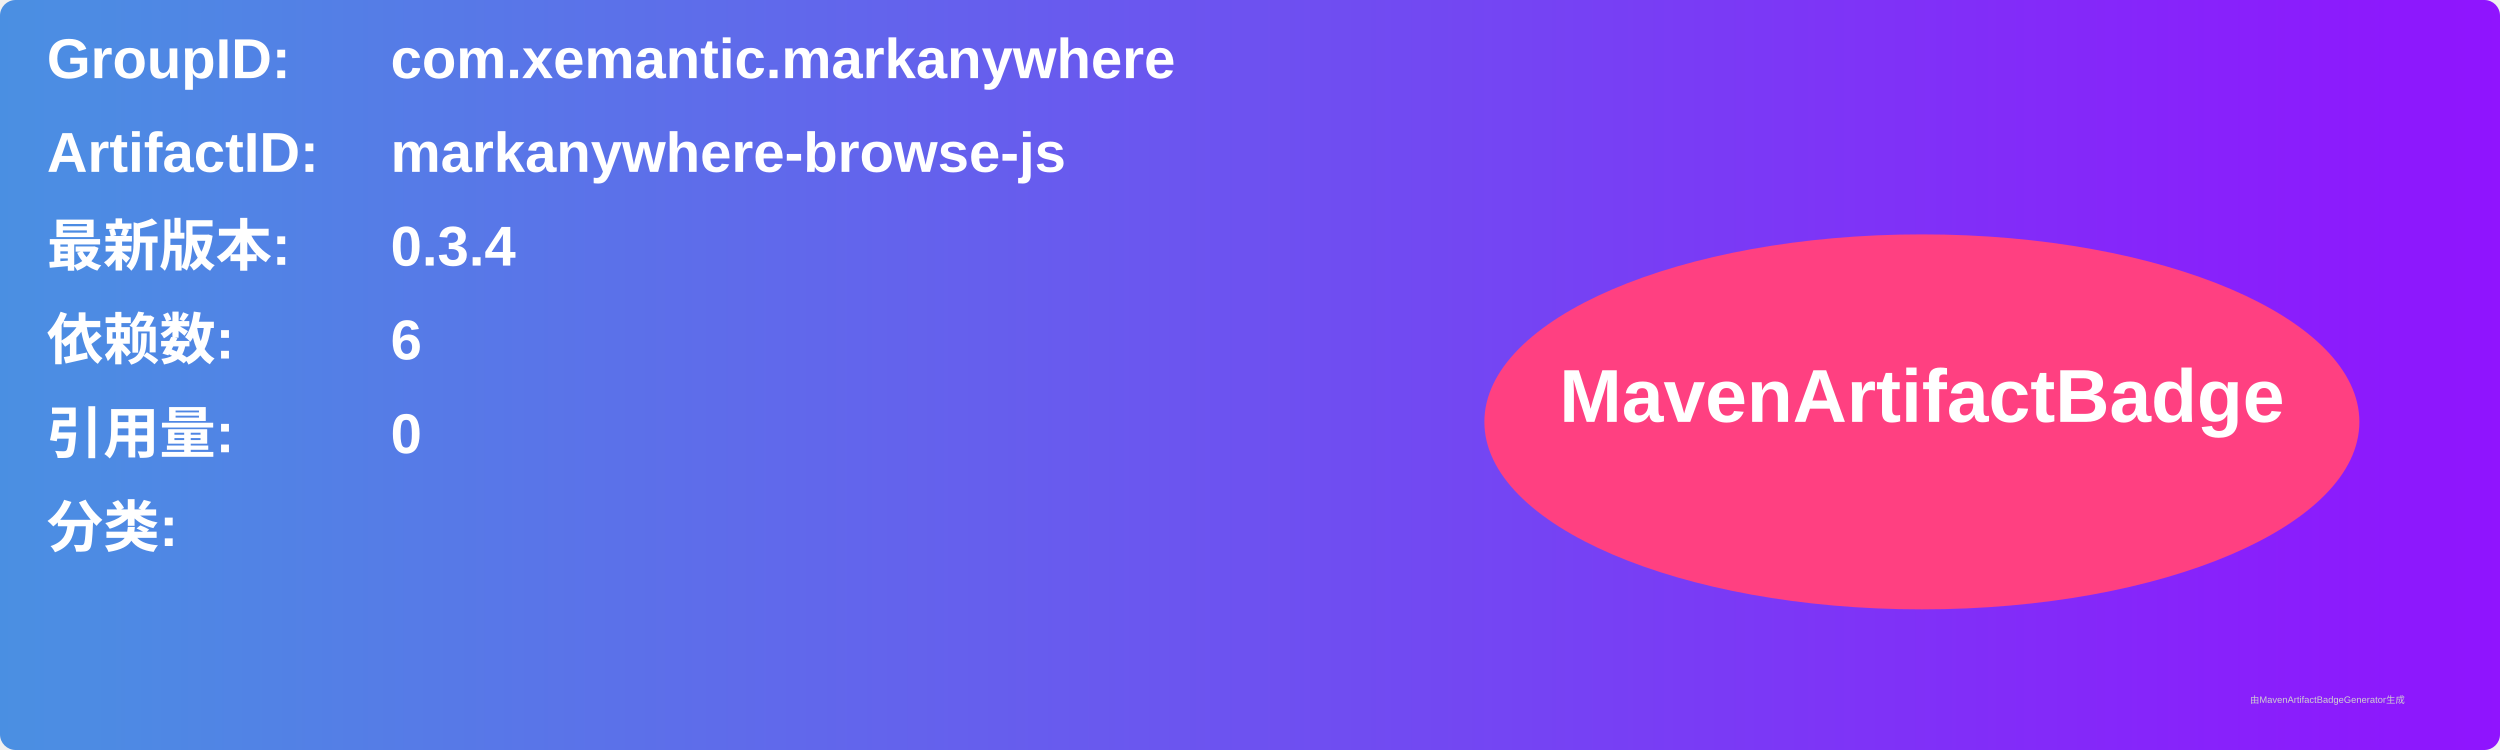
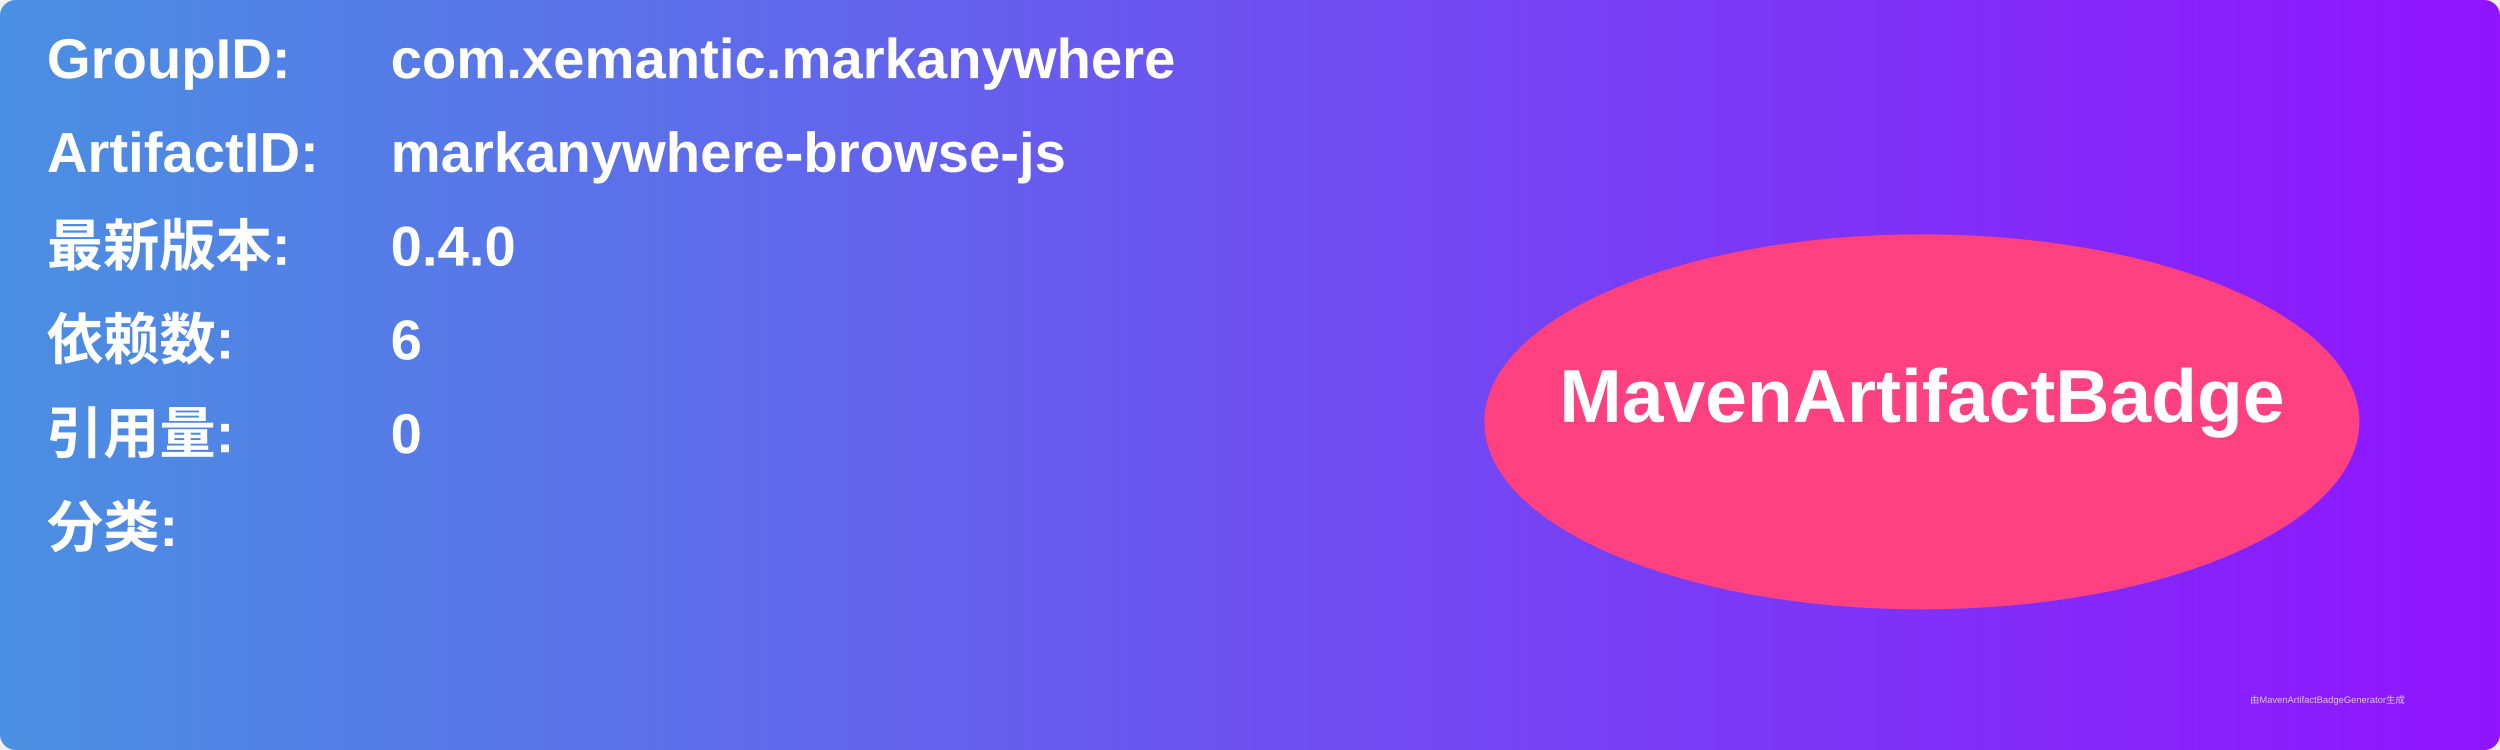
<svg xmlns="http://www.w3.org/2000/svg" width="800" height="240" viewBox="0 0 800 240">
  <linearGradient id="grad" x1="0%" y1="0%" x2="100%" y2="0%">
    <stop offset="0%" stop-color="#4a90e2" />
    <stop offset="100%" stop-color="#9013fe" />
  </linearGradient>
  <rect width="100%" height="100%" rx="5" ry="5" fill="url(#grad)" />
  <g transform="translate(15, 15)">
    <text x="0" y="10" font-family="Arial" font-size="18" fill="white" font-weight="bold" width="260">GroupID:</text>
    <text x="110" y="10" font-family="Arial" font-size="18" fill="white" font-weight="bold" width="460">com.xemantic.markanywhere</text>
    <text x="0" y="40" font-family="Arial" font-size="18" fill="white" font-weight="bold" width="260">ArtifactID:</text>
    <text x="110" y="40" font-family="Arial" font-size="18" fill="white" font-weight="bold" width="460">markanywhere-browse-js</text>
    <text x="0" y="70" font-family="Arial" font-size="18" fill="white" font-weight="bold">最新版本:</text>
    <text x="110" y="70" font-family="Arial" font-size="18" fill="white" font-weight="bold">
-       <tspan font-weight="bold">0.3.4</tspan>
+       <tspan font-weight="bold">0.4.0</tspan>
    </text>
    <text x="0" y="100" font-family="Arial" font-size="18" fill="white" font-weight="bold">依赖数: </text>
    <text x="110" y="100" font-family="Arial" font-size="18" fill="white">
      <tspan font-weight="bold">6</tspan>
    </text>
    <text x="0" y="130" font-family="Arial" font-size="18" fill="white" font-weight="bold">引用量: </text>
    <text x="110" y="130" font-family="Arial" font-size="18" fill="white">
      <tspan font-weight="bold">0</tspan>
    </text>
    <text x="0" y="160" font-family="Arial" font-size="18" fill="white" font-weight="bold">分类:</text>
    <text x="10" y="190" font-family="Arial" font-size="10" fill="white">
      <tspan font-weight="bold" />
    </text>
    <ellipse cx="600" cy="120" rx="140" ry="60" fill="#ff4081" />
    <text x="600" y="120" text-anchor="middle" font-family="Arial" font-size="24" fill="white" font-weight="bold">MavenArtifactBadge</text>
  </g>
  <text x="720" y="225" font-family="Arial" font-size="3" fill="#d0d0d0">由MavenArtifactBadgeGenerator生成</text>
</svg>
